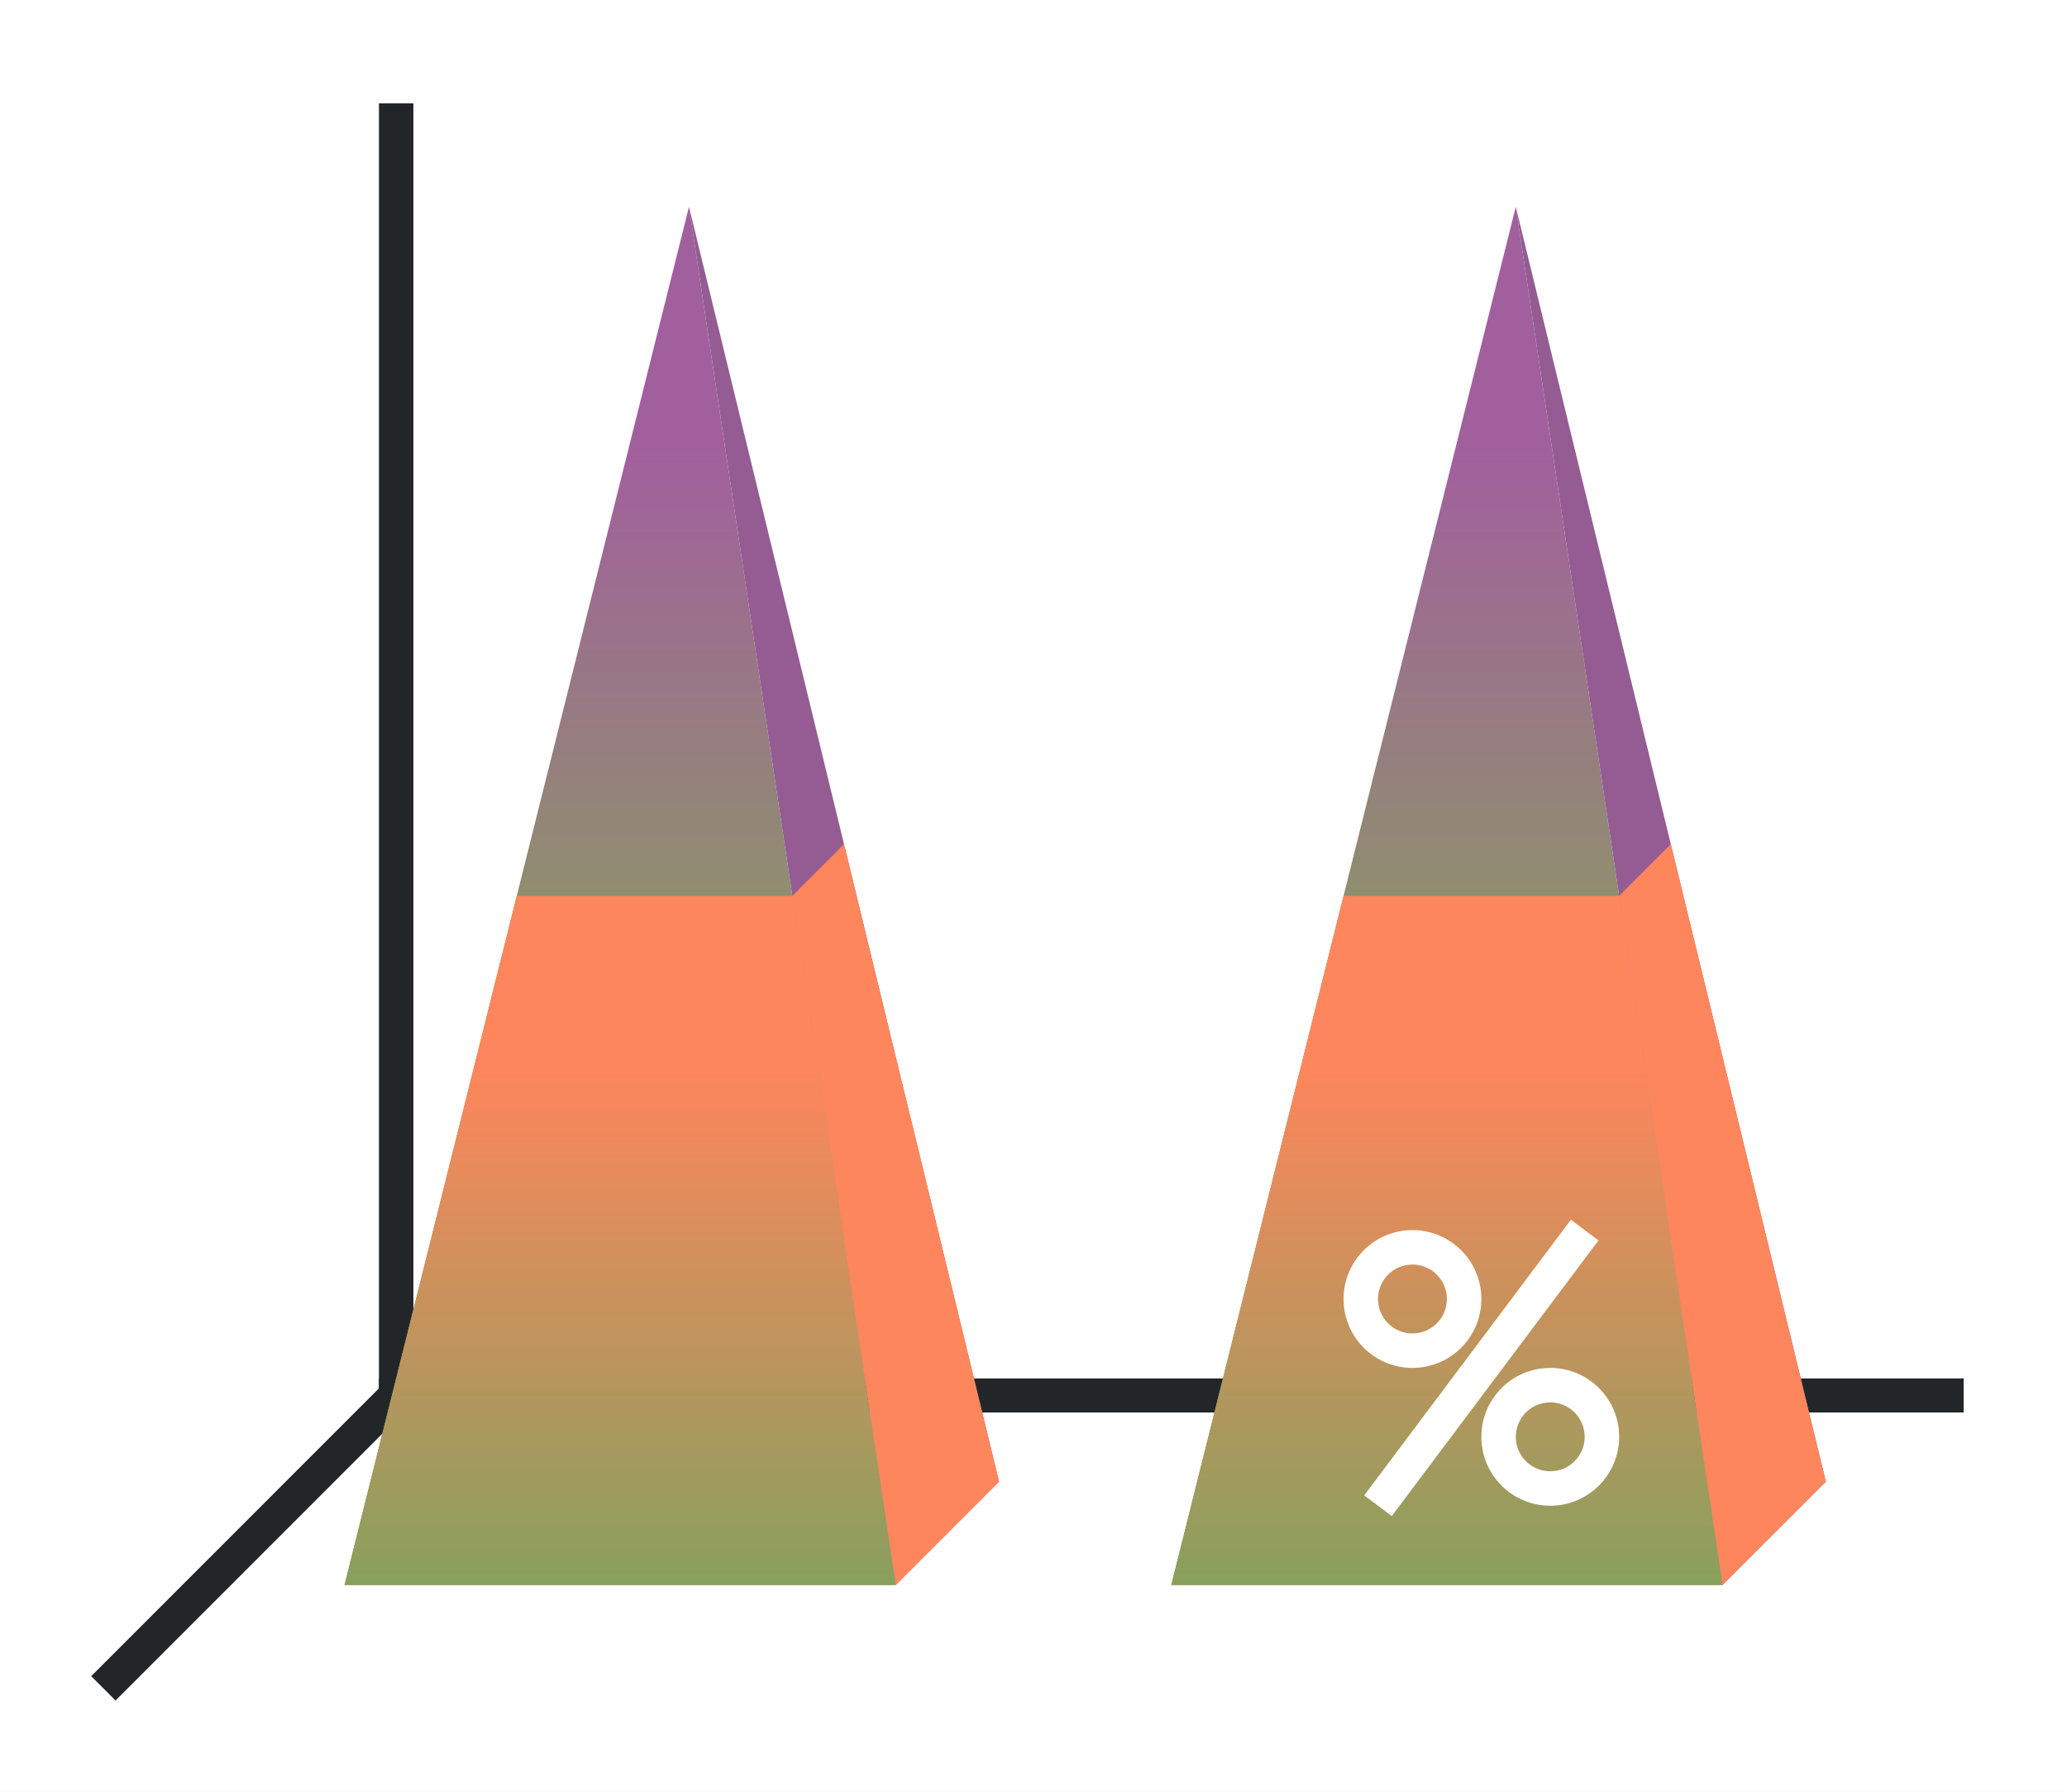
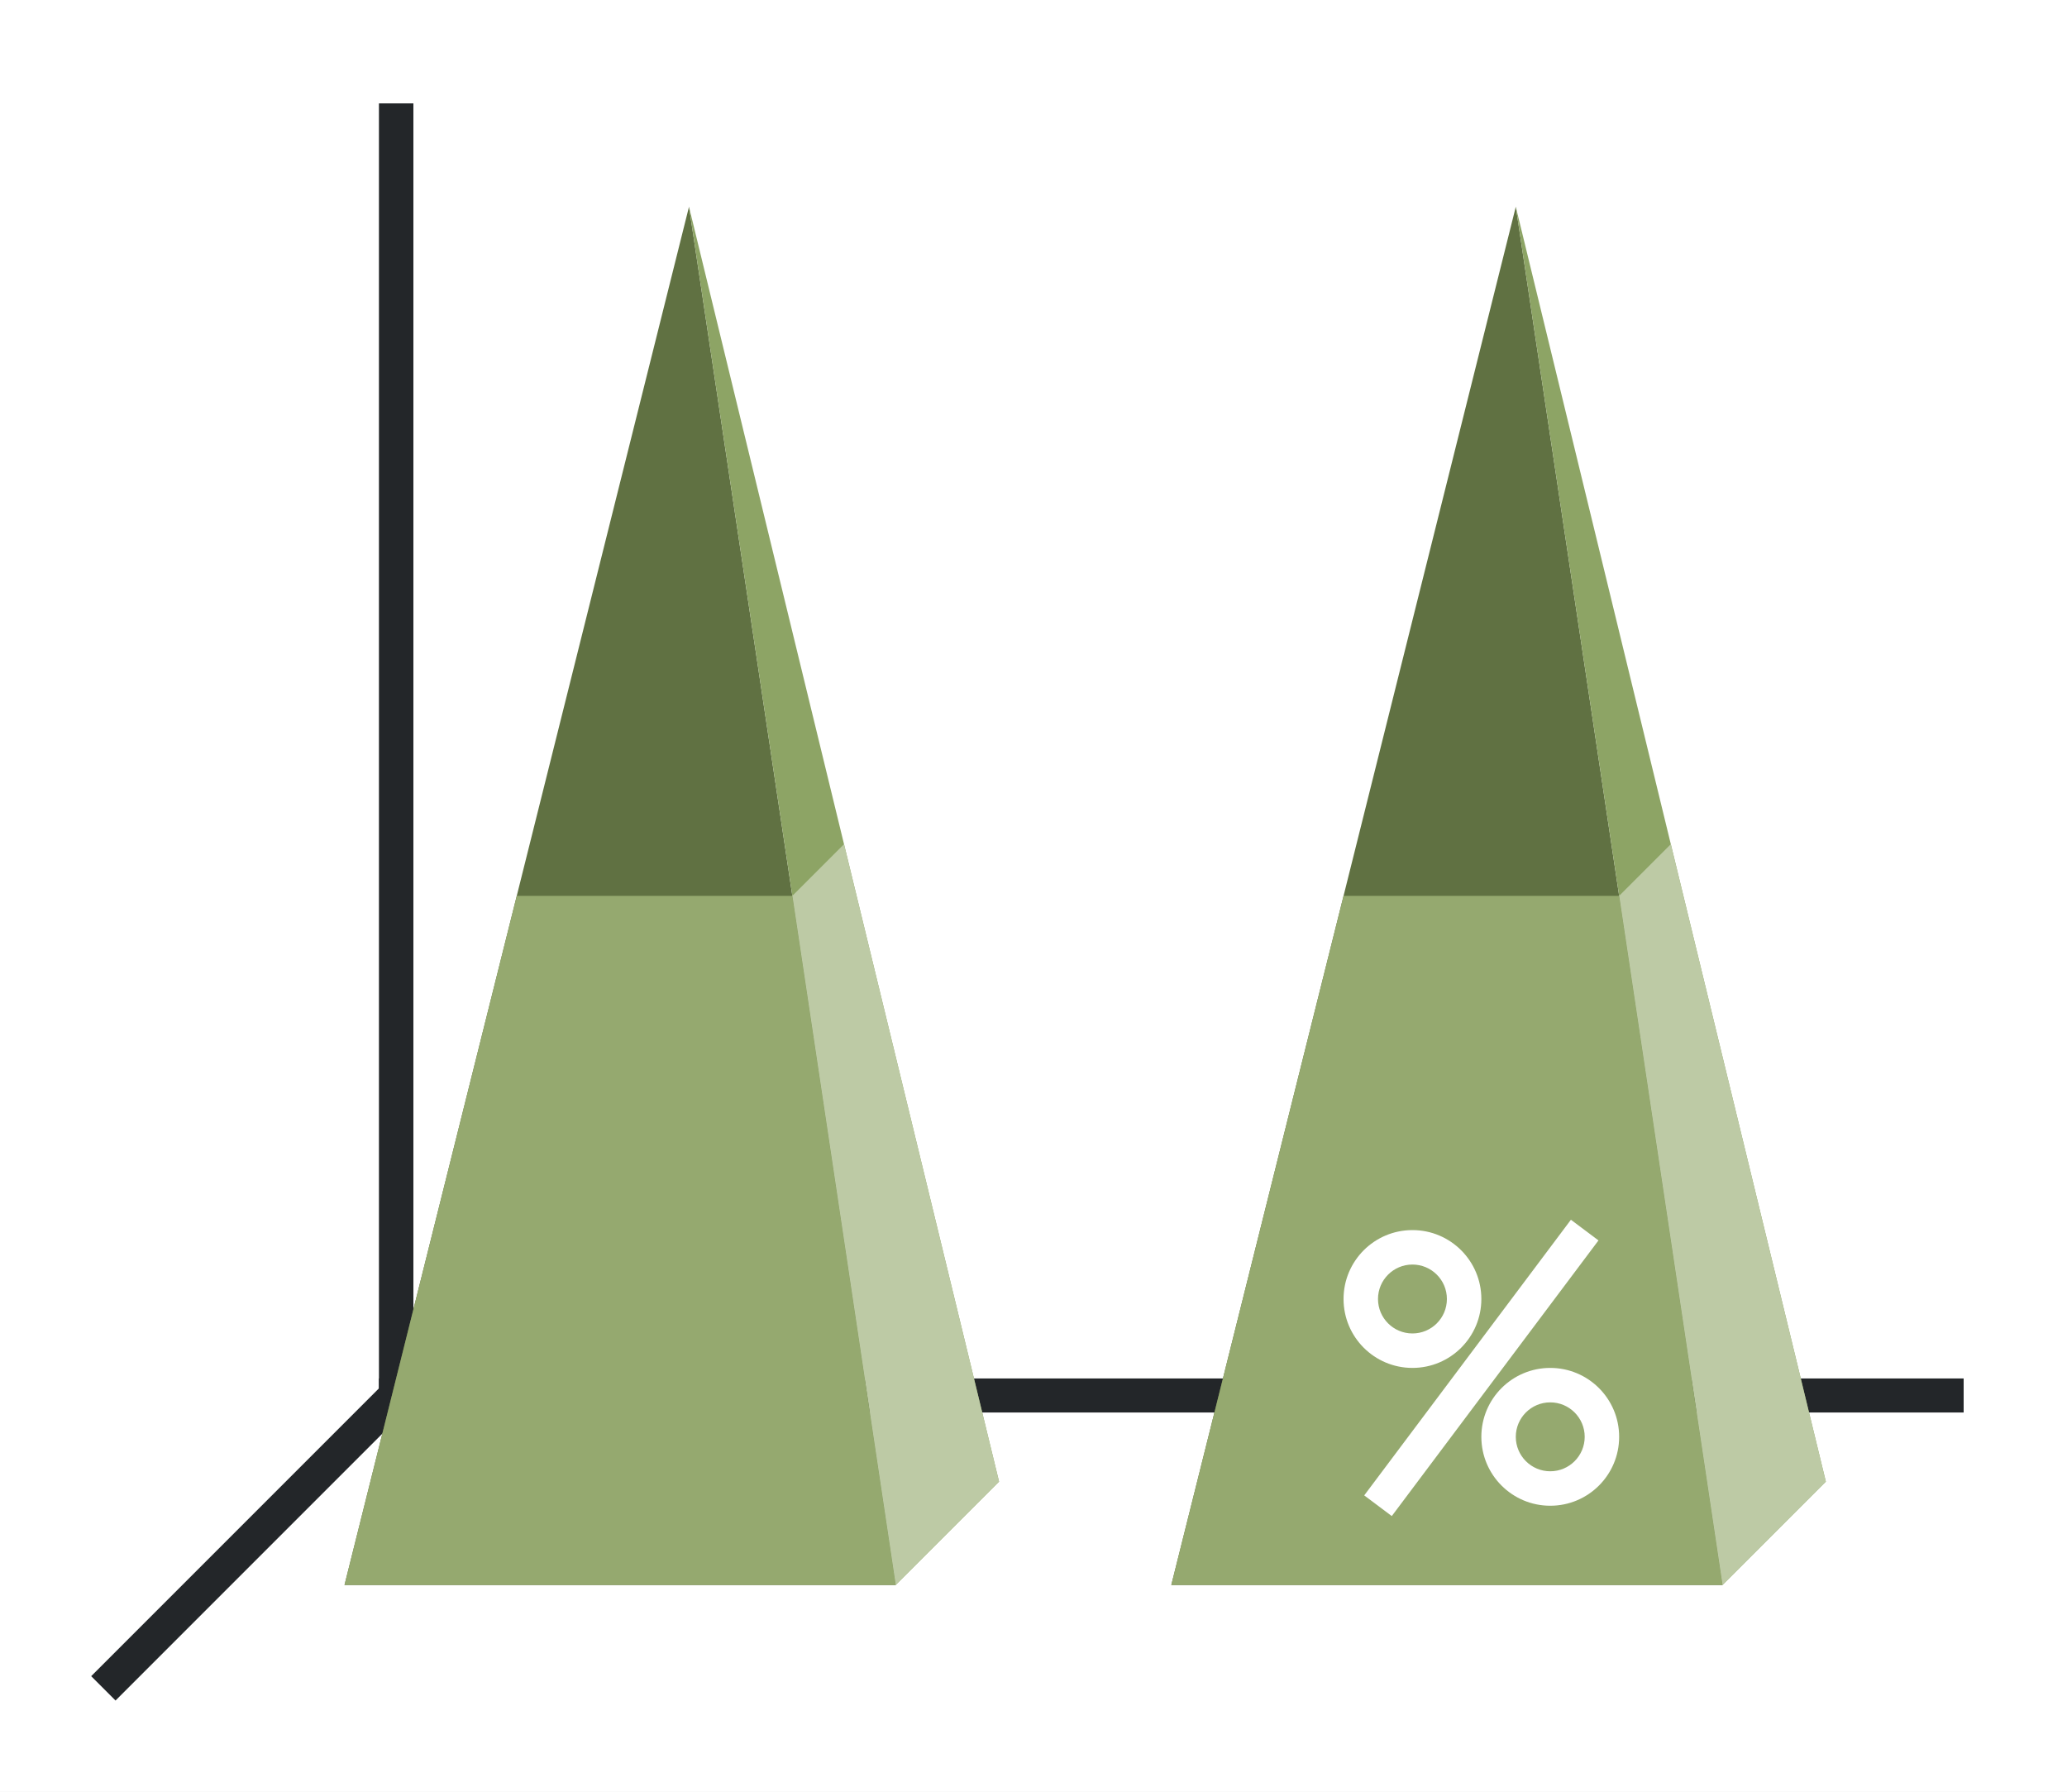
- <svg xmlns="http://www.w3.org/2000/svg" xmlns:xlink="http://www.w3.org/1999/xlink" height="52" width="60">
-   <linearGradient id="f" gradientTransform="matrix(1.77778 0 0 .83333 12.667 174.394)" gradientUnits="userSpaceOnUse" x1="15.938" x2="15.938" xlink:href="#a" y1="1046.362" y2="1028.362" />
+ <svg xmlns="http://www.w3.org/2000/svg" height="52" width="60">
  <linearGradient id="a">
-     <stop offset="0" stop-color="#88a05d" />
+     <stop offset="0" stop-color="#e95420" />
    <stop offset="1" stop-color="#fe865c" />
  </linearGradient>
-   <linearGradient id="e" gradientTransform="matrix(1.77778 0 0 .6 -46 403.545)" gradientUnits="userSpaceOnUse" x1="50.063" x2="50.063" xlink:href="#b" y1="1046.362" y2="1016.362" />
  <linearGradient id="b">
-     <stop offset="0" stop-color="#88a05d" />
+     <stop offset="0" stop-color="#77216F" />
    <stop offset="1" stop-color="#a25f9e" />
  </linearGradient>
-   <linearGradient id="d" gradientTransform="matrix(1.77778 0 0 .83333 -11.333 174.394)" gradientUnits="userSpaceOnUse" x1="15.938" x2="15.938" xlink:href="#a" y1="1046.362" y2="1028.362" />
-   <linearGradient id="c" gradientTransform="matrix(1.77778 0 0 .6 -70 403.545)" gradientUnits="userSpaceOnUse" x1="50.063" x2="50.063" xlink:href="#b" y1="1046.362" y2="1016.362" />
  <path d="M0 0h60v52H0z" fill="#fff" />
  <path d="M12 40l-9 9" fill="none" stroke="#232629" />
  <path d="M11 40.006h46v.988H11z" fill="#232629" />
  <path d="M11 3h1v38h-1z" fill="#232629" />
-   <path d="M20 1006.362l6 40H10z" fill="url(#c)" transform="translate(0 -1000.362)" />
-   <path d="M20 6l6 40 3-3z" fill="#945c93" fill-rule="evenodd" />
-   <path d="M24.5 24.5L23 26l3 20 3-3z" fill="#fe865c" fill-rule="evenodd" />
-   <path d="M15 1026.362l-5 20h16l-3-20z" fill="url(#d)" transform="translate(0 -1000.362)" />
-   <path d="M44 1006.362l6 40H34z" fill="url(#e)" transform="translate(0 -1000.362)" />
-   <path d="M44 6l6 40 3-3z" fill="#945c93" fill-rule="evenodd" />
-   <path d="M48.5 24.5L47 26l3 20 3-3z" fill="#fe865c" fill-rule="evenodd" />
-   <path d="M39 1026.362l-5 20h16l-3-20z" fill="url(#f)" transform="translate(0 -1000.362)" />
+   <path d="M20 6l6 40H10z" fill="#607142" />
+   <path d="M20 6l6 40 3-3z" fill="#8da465" fill-rule="evenodd" />
+   <path d="M24.5 24.5L23 26l3 20 3-3z" fill="#bdcaa5" fill-rule="evenodd" />
+   <path d="M15 26l-5 20h16l-3-20z" fill="#95a96f" />
+   <path d="M44 6l6 40H34z" fill="#607142" />
+   <path d="M44 6l6 40 3-3z" fill="#8da465" fill-rule="evenodd" />
+   <path d="M48.5 24.5L47 26l3 20 3-3z" fill="#bdcaa5" fill-rule="evenodd" />
+   <path d="M39 26l-5 20h16l-3-20z" fill="#95a96f" />
  <g fill="#fff">
    <path d="M41 35.7a2 2 0 00-2 2 2 2 0 002 2 2 2 0 002-2 2 2 0 00-2-2zm0 1a1 1 0 011 1 1 1 0 01-1 1 1 1 0 01-1-1 1 1 0 011-1zM45 39.7a2 2 0 00-2 2 2 2 0 002 2 2 2 0 002-2 2 2 0 00-2-2zm0 1a1 1 0 011 1 1 1 0 01-1 1 1 1 0 01-1-1 1 1 0 011-1z" />
    <path d="M45.6 35.4l-6 8 .8.6 6-8z" fill-rule="evenodd" />
  </g>
</svg>
